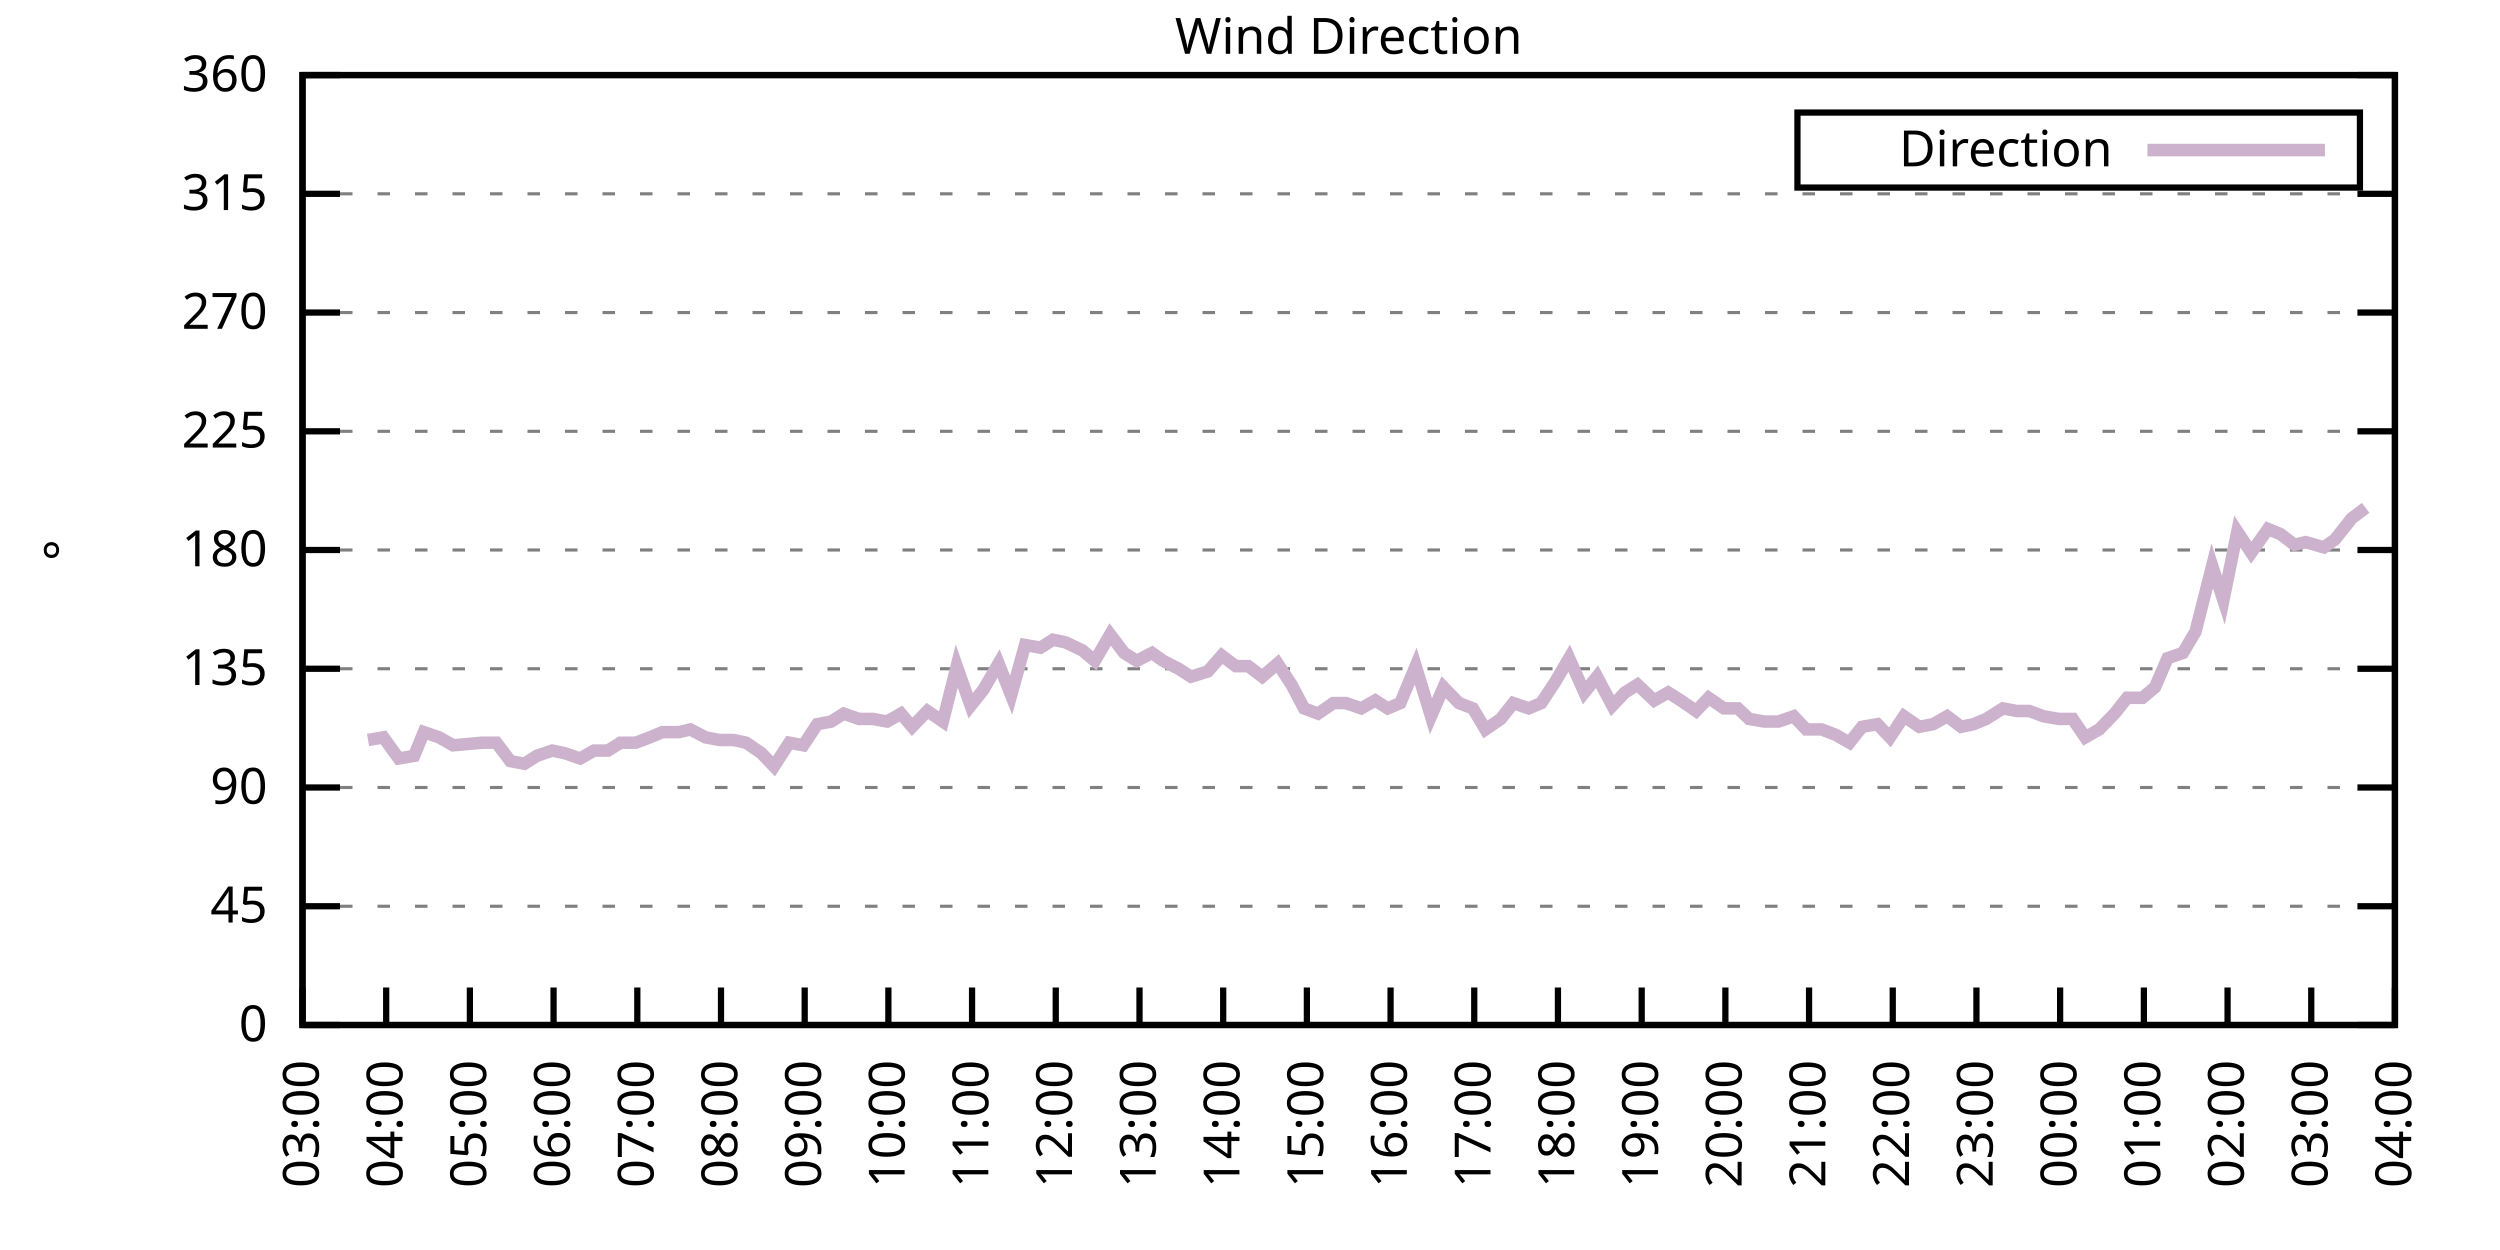
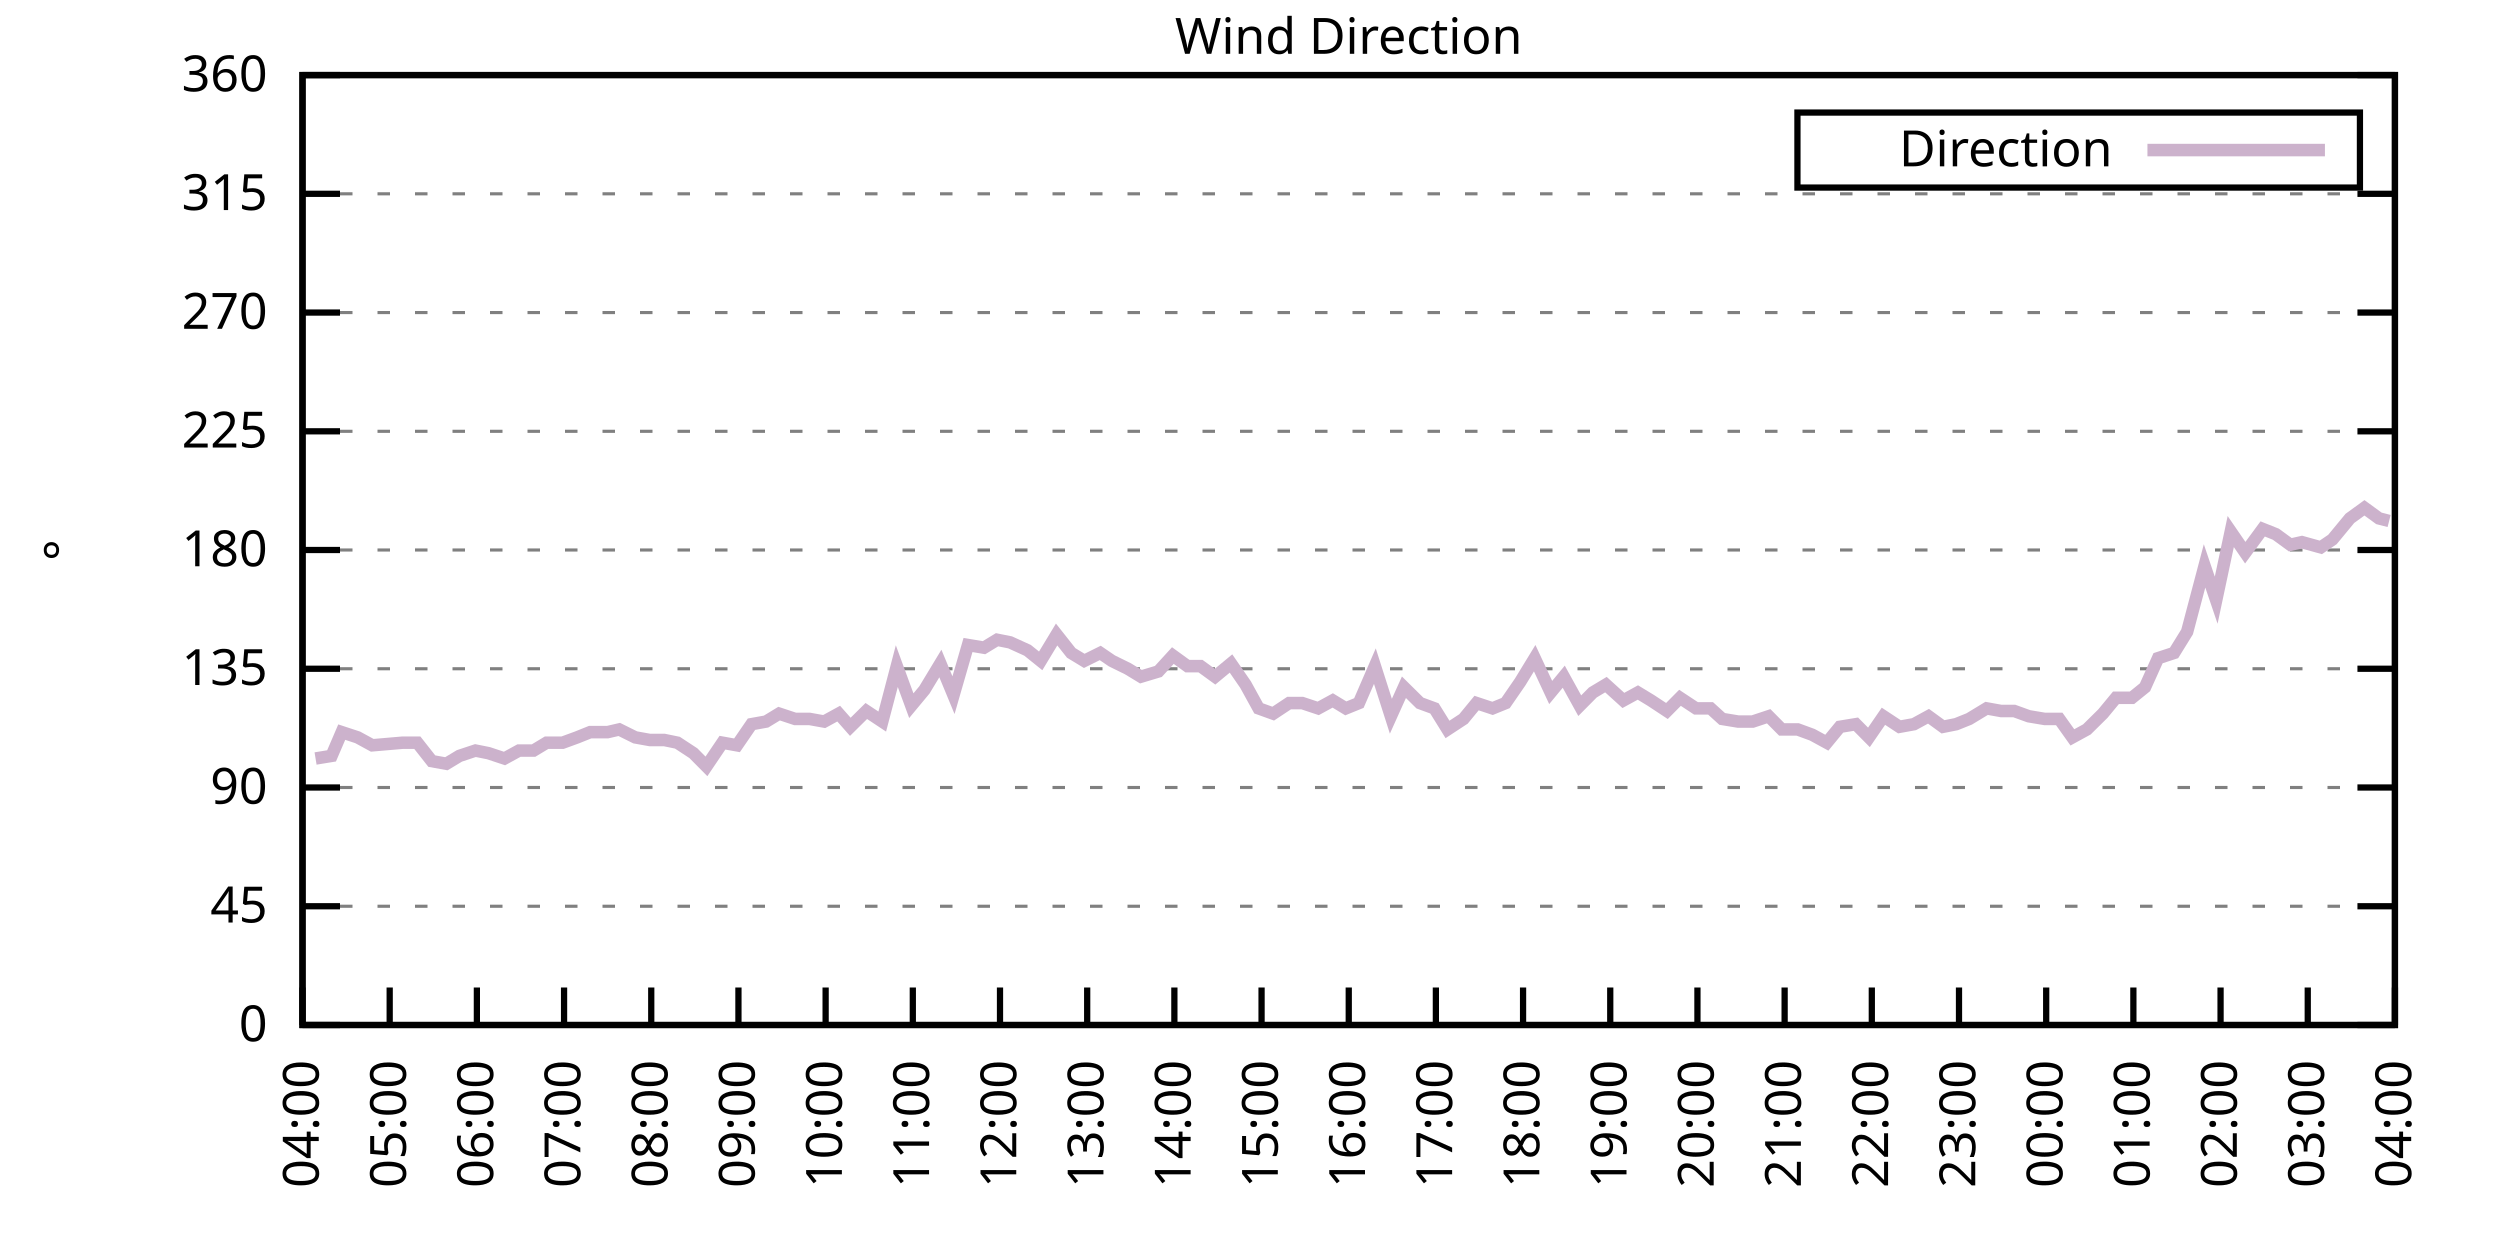
<svg xmlns="http://www.w3.org/2000/svg" xmlns:xlink="http://www.w3.org/1999/xlink" width="400" height="200" viewBox="0 0 400 200">
  <g id="gnuplot_canvas">
    <rect x="0" y="0" width="400" height="200" fill="none" />
    <defs>
      <circle id="gpDot" r="0.5" stroke-width="0.5" stroke="currentColor" />
      <path id="gpPt0" stroke-width="0.333" stroke="currentColor" d="M-1,0 h2 M0,-1 v2" />
      <path id="gpPt1" stroke-width="0.333" stroke="currentColor" d="M-1,-1 L1,1 M1,-1 L-1,1" />
      <path id="gpPt2" stroke-width="0.333" stroke="currentColor" d="M-1,0 L1,0 M0,-1 L0,1 M-1,-1 L1,1 M-1,1 L1,-1" />
      <rect id="gpPt3" stroke-width="0.333" stroke="currentColor" x="-1" y="-1" width="2" height="2" />
      <rect id="gpPt4" stroke-width="0.333" stroke="currentColor" fill="currentColor" x="-1" y="-1" width="2" height="2" />
      <circle id="gpPt5" stroke-width="0.333" stroke="currentColor" cx="0" cy="0" r="1" />
      <use xlink:href="#gpPt5" id="gpPt6" fill="currentColor" stroke="none" />
      <path id="gpPt7" stroke-width="0.333" stroke="currentColor" d="M0,-1.33 L-1.33,0.67 L1.33,0.67 z" />
      <use xlink:href="#gpPt7" id="gpPt8" fill="currentColor" stroke="none" />
      <use xlink:href="#gpPt7" id="gpPt9" stroke="currentColor" transform="rotate(180)" />
      <use xlink:href="#gpPt9" id="gpPt10" fill="currentColor" stroke="none" />
      <use xlink:href="#gpPt3" id="gpPt11" stroke="currentColor" transform="rotate(45)" />
      <use xlink:href="#gpPt11" id="gpPt12" fill="currentColor" stroke="none" />
      <path id="gpPt13" stroke-width="0.333" stroke="currentColor" d="M0,1.330 L1.265,0.411 L0.782,-1.067 L-0.782,-1.076 L-1.265,0.411 z" />
      <use xlink:href="#gpPt13" id="gpPt14" fill="currentColor" stroke="none" />
      <filter id="textbox" filterUnits="objectBoundingBox" x="0" y="0" height="1" width="1">
        <feFlood flood-color="white" flood-opacity="1" result="bgnd" />
        <feComposite in="SourceGraphic" in2="bgnd" operator="atop" />
      </filter>
      <filter id="greybox" filterUnits="objectBoundingBox" x="0" y="0" height="1" width="1">
        <feFlood flood-color="lightgrey" flood-opacity="1" result="grey" />
        <feComposite in="SourceGraphic" in2="grey" operator="atop" />
      </filter>
    </defs>
    <g fill="none" color="white" stroke="currentColor" stroke-width="1.00" stroke-linecap="butt" stroke-linejoin="miter">
</g>
    <g fill="none" color="black" stroke="currentColor" stroke-width="1.00" stroke-linecap="butt" stroke-linejoin="miter">
      <g stroke="none" shape-rendering="crispEdges">
        <polygon fill="rgb(255, 255, 255)" points="48.40,164.00 383.18,164.00 383.18,12.02 48.40,12.02 " />
      </g>
    </g>
    <g fill="none" color="black" stroke="currentColor" stroke-width="1.00" stroke-linecap="butt" stroke-linejoin="miter">
</g>
    <g fill="none" color="black" stroke="black" stroke-width="0.50" stroke-linecap="butt" stroke-linejoin="miter">
</g>
    <g fill="none" color="gray" stroke="currentColor" stroke-width="0.50" stroke-linecap="butt" stroke-linejoin="miter">
      <path stroke="gray" stroke-dasharray="2,4" class="gridline" d="M48.40,164.00 L383.19,164.00  " />
    </g>
    <g fill="none" color="gray" stroke="gray" stroke-width="1.00" stroke-linecap="butt" stroke-linejoin="miter">
</g>
    <g fill="none" color="black" stroke="currentColor" stroke-width="1.00" stroke-linecap="butt" stroke-linejoin="miter">
      <path stroke="black" d="M48.40,164.00 L54.40,164.00 M383.19,164.00 L377.19,164.00  " />
      <g transform="translate(42.80,166.60)" stroke="none" fill="black" font-family="Sans" font-size="8.00" text-anchor="end">
        <text>
          <tspan font-family="Sans"> 0</tspan>
        </text>
      </g>
    </g>
    <g fill="none" color="black" stroke="currentColor" stroke-width="1.00" stroke-linecap="butt" stroke-linejoin="miter">
</g>
    <g fill="none" color="black" stroke="black" stroke-width="0.50" stroke-linecap="butt" stroke-linejoin="miter">
</g>
    <g fill="none" color="gray" stroke="currentColor" stroke-width="0.50" stroke-linecap="butt" stroke-linejoin="miter">
      <path stroke="gray" stroke-dasharray="2,4" class="gridline" d="M48.40,145.00 L383.19,145.00  " />
    </g>
    <g fill="none" color="gray" stroke="gray" stroke-width="1.00" stroke-linecap="butt" stroke-linejoin="miter">
</g>
    <g fill="none" color="black" stroke="currentColor" stroke-width="1.00" stroke-linecap="butt" stroke-linejoin="miter">
      <path stroke="black" d="M48.40,145.00 L54.40,145.00 M383.19,145.00 L377.19,145.00  " />
      <g transform="translate(42.80,147.60)" stroke="none" fill="black" font-family="Sans" font-size="8.00" text-anchor="end">
        <text>
          <tspan font-family="Sans"> 45</tspan>
        </text>
      </g>
    </g>
    <g fill="none" color="black" stroke="currentColor" stroke-width="1.00" stroke-linecap="butt" stroke-linejoin="miter">
</g>
    <g fill="none" color="black" stroke="black" stroke-width="0.50" stroke-linecap="butt" stroke-linejoin="miter">
</g>
    <g fill="none" color="gray" stroke="currentColor" stroke-width="0.50" stroke-linecap="butt" stroke-linejoin="miter">
      <path stroke="gray" stroke-dasharray="2,4" class="gridline" d="M48.40,126.00 L383.19,126.00  " />
    </g>
    <g fill="none" color="gray" stroke="gray" stroke-width="1.00" stroke-linecap="butt" stroke-linejoin="miter">
</g>
    <g fill="none" color="black" stroke="currentColor" stroke-width="1.00" stroke-linecap="butt" stroke-linejoin="miter">
      <path stroke="black" d="M48.40,126.00 L54.40,126.00 M383.19,126.00 L377.19,126.00  " />
      <g transform="translate(42.80,128.60)" stroke="none" fill="black" font-family="Sans" font-size="8.00" text-anchor="end">
        <text>
          <tspan font-family="Sans"> 90</tspan>
        </text>
      </g>
    </g>
    <g fill="none" color="black" stroke="currentColor" stroke-width="1.00" stroke-linecap="butt" stroke-linejoin="miter">
</g>
    <g fill="none" color="black" stroke="black" stroke-width="0.50" stroke-linecap="butt" stroke-linejoin="miter">
</g>
    <g fill="none" color="gray" stroke="currentColor" stroke-width="0.50" stroke-linecap="butt" stroke-linejoin="miter">
      <path stroke="gray" stroke-dasharray="2,4" class="gridline" d="M48.40,107.00 L383.19,107.00  " />
    </g>
    <g fill="none" color="gray" stroke="gray" stroke-width="1.00" stroke-linecap="butt" stroke-linejoin="miter">
</g>
    <g fill="none" color="black" stroke="currentColor" stroke-width="1.00" stroke-linecap="butt" stroke-linejoin="miter">
      <path stroke="black" d="M48.40,107.00 L54.40,107.00 M383.19,107.00 L377.19,107.00  " />
      <g transform="translate(42.80,109.60)" stroke="none" fill="black" font-family="Sans" font-size="8.00" text-anchor="end">
        <text>
          <tspan font-family="Sans"> 135</tspan>
        </text>
      </g>
    </g>
    <g fill="none" color="black" stroke="currentColor" stroke-width="1.00" stroke-linecap="butt" stroke-linejoin="miter">
</g>
    <g fill="none" color="black" stroke="black" stroke-width="0.50" stroke-linecap="butt" stroke-linejoin="miter">
</g>
    <g fill="none" color="gray" stroke="currentColor" stroke-width="0.50" stroke-linecap="butt" stroke-linejoin="miter">
      <path stroke="gray" stroke-dasharray="2,4" class="gridline" d="M48.40,88.00 L383.19,88.00  " />
    </g>
    <g fill="none" color="gray" stroke="gray" stroke-width="1.00" stroke-linecap="butt" stroke-linejoin="miter">
</g>
    <g fill="none" color="black" stroke="currentColor" stroke-width="1.00" stroke-linecap="butt" stroke-linejoin="miter">
      <path stroke="black" d="M48.40,88.00 L54.40,88.00 M383.19,88.00 L377.19,88.00  " />
      <g transform="translate(42.80,90.60)" stroke="none" fill="black" font-family="Sans" font-size="8.00" text-anchor="end">
        <text>
          <tspan font-family="Sans"> 180</tspan>
        </text>
      </g>
    </g>
    <g fill="none" color="black" stroke="currentColor" stroke-width="1.00" stroke-linecap="butt" stroke-linejoin="miter">
</g>
    <g fill="none" color="black" stroke="black" stroke-width="0.50" stroke-linecap="butt" stroke-linejoin="miter">
</g>
    <g fill="none" color="gray" stroke="currentColor" stroke-width="0.50" stroke-linecap="butt" stroke-linejoin="miter">
      <path stroke="gray" stroke-dasharray="2,4" class="gridline" d="M48.40,69.01 L383.19,69.01  " />
    </g>
    <g fill="none" color="gray" stroke="gray" stroke-width="1.00" stroke-linecap="butt" stroke-linejoin="miter">
</g>
    <g fill="none" color="black" stroke="currentColor" stroke-width="1.00" stroke-linecap="butt" stroke-linejoin="miter">
      <path stroke="black" d="M48.40,69.01 L54.40,69.01 M383.19,69.01 L377.19,69.01  " />
      <g transform="translate(42.80,71.61)" stroke="none" fill="black" font-family="Sans" font-size="8.00" text-anchor="end">
        <text>
          <tspan font-family="Sans"> 225</tspan>
        </text>
      </g>
    </g>
    <g fill="none" color="black" stroke="currentColor" stroke-width="1.00" stroke-linecap="butt" stroke-linejoin="miter">
</g>
    <g fill="none" color="black" stroke="black" stroke-width="0.50" stroke-linecap="butt" stroke-linejoin="miter">
</g>
    <g fill="none" color="gray" stroke="currentColor" stroke-width="0.50" stroke-linecap="butt" stroke-linejoin="miter">
      <path stroke="gray" stroke-dasharray="2,4" class="gridline" d="M48.40,50.01 L383.19,50.01  " />
    </g>
    <g fill="none" color="gray" stroke="gray" stroke-width="1.00" stroke-linecap="butt" stroke-linejoin="miter">
</g>
    <g fill="none" color="black" stroke="currentColor" stroke-width="1.00" stroke-linecap="butt" stroke-linejoin="miter">
      <path stroke="black" d="M48.40,50.01 L54.40,50.01 M383.19,50.01 L377.19,50.01  " />
      <g transform="translate(42.80,52.61)" stroke="none" fill="black" font-family="Sans" font-size="8.00" text-anchor="end">
        <text>
          <tspan font-family="Sans"> 270</tspan>
        </text>
      </g>
    </g>
    <g fill="none" color="black" stroke="currentColor" stroke-width="1.00" stroke-linecap="butt" stroke-linejoin="miter">
</g>
    <g fill="none" color="black" stroke="black" stroke-width="0.50" stroke-linecap="butt" stroke-linejoin="miter">
</g>
    <g fill="none" color="gray" stroke="currentColor" stroke-width="0.50" stroke-linecap="butt" stroke-linejoin="miter">
      <path stroke="gray" stroke-dasharray="2,4" class="gridline" d="M48.40,31.01 L383.19,31.01  " />
    </g>
    <g fill="none" color="gray" stroke="gray" stroke-width="1.00" stroke-linecap="butt" stroke-linejoin="miter">
</g>
    <g fill="none" color="black" stroke="currentColor" stroke-width="1.00" stroke-linecap="butt" stroke-linejoin="miter">
      <path stroke="black" d="M48.40,31.01 L54.40,31.01 M383.19,31.01 L377.19,31.01  " />
      <g transform="translate(42.80,33.61)" stroke="none" fill="black" font-family="Sans" font-size="8.00" text-anchor="end">
        <text>
          <tspan font-family="Sans"> 315</tspan>
        </text>
      </g>
    </g>
    <g fill="none" color="black" stroke="currentColor" stroke-width="1.00" stroke-linecap="butt" stroke-linejoin="miter">
</g>
    <g fill="none" color="black" stroke="black" stroke-width="0.50" stroke-linecap="butt" stroke-linejoin="miter">
</g>
    <g fill="none" color="gray" stroke="currentColor" stroke-width="0.50" stroke-linecap="butt" stroke-linejoin="miter">
      <path stroke="gray" stroke-dasharray="2,4" class="gridline" d="M48.40,12.01 L383.19,12.01  " />
    </g>
    <g fill="none" color="gray" stroke="gray" stroke-width="1.00" stroke-linecap="butt" stroke-linejoin="miter">
</g>
    <g fill="none" color="black" stroke="currentColor" stroke-width="1.00" stroke-linecap="butt" stroke-linejoin="miter">
      <path stroke="black" d="M48.40,12.01 L54.40,12.01 M383.19,12.01 L377.19,12.01  " />
      <g transform="translate(42.80,14.61)" stroke="none" fill="black" font-family="Sans" font-size="8.00" text-anchor="end">
        <text>
          <tspan font-family="Sans"> 360</tspan>
        </text>
      </g>
    </g>
    <g fill="none" color="black" stroke="currentColor" stroke-width="1.00" stroke-linecap="butt" stroke-linejoin="miter">
      <path stroke="black" d="M48.40,164.00 L48.40,158.00  " />
      <g transform="translate(51.00,169.60) rotate(270.00)" stroke="none" fill="black" font-family="Sans" font-size="8.00" text-anchor="end">
        <text>
-           <tspan font-family="Sans">03:00</tspan>
-         </text>
-       </g>
-     </g>
-     <g fill="none" color="black" stroke="currentColor" stroke-width="1.00" stroke-linecap="butt" stroke-linejoin="miter">
-       <path stroke="black" d="M61.79,164.00 L61.79,158.00  " />
-       <g transform="translate(64.39,169.60) rotate(270.00)" stroke="none" fill="black" font-family="Sans" font-size="8.00" text-anchor="end">
-         <text>
          <tspan font-family="Sans">04:00</tspan>
        </text>
      </g>
    </g>
    <g fill="none" color="black" stroke="currentColor" stroke-width="1.00" stroke-linecap="butt" stroke-linejoin="miter">
-       <path stroke="black" d="M75.18,164.00 L75.18,158.00  " />
-       <g transform="translate(77.78,169.60) rotate(270.00)" stroke="none" fill="black" font-family="Sans" font-size="8.00" text-anchor="end">
+       <path stroke="black" d="M62.35,164.00 L62.35,158.00  " />
+       <g transform="translate(64.95,169.60) rotate(270.00)" stroke="none" fill="black" font-family="Sans" font-size="8.00" text-anchor="end">
        <text>
          <tspan font-family="Sans">05:00</tspan>
        </text>
      </g>
    </g>
    <g fill="none" color="black" stroke="currentColor" stroke-width="1.00" stroke-linecap="butt" stroke-linejoin="miter">
-       <path stroke="black" d="M88.57,164.00 L88.57,158.00  " />
-       <g transform="translate(91.17,169.60) rotate(270.00)" stroke="none" fill="black" font-family="Sans" font-size="8.00" text-anchor="end">
+       <path stroke="black" d="M76.30,164.00 L76.30,158.00  " />
+       <g transform="translate(78.90,169.60) rotate(270.00)" stroke="none" fill="black" font-family="Sans" font-size="8.00" text-anchor="end">
        <text>
          <tspan font-family="Sans">06:00</tspan>
        </text>
      </g>
    </g>
    <g fill="none" color="black" stroke="currentColor" stroke-width="1.00" stroke-linecap="butt" stroke-linejoin="miter">
-       <path stroke="black" d="M101.97,164.00 L101.97,158.00  " />
-       <g transform="translate(104.57,169.60) rotate(270.00)" stroke="none" fill="black" font-family="Sans" font-size="8.00" text-anchor="end">
+       <path stroke="black" d="M90.25,164.00 L90.25,158.00  " />
+       <g transform="translate(92.85,169.60) rotate(270.00)" stroke="none" fill="black" font-family="Sans" font-size="8.00" text-anchor="end">
        <text>
          <tspan font-family="Sans">07:00</tspan>
        </text>
      </g>
    </g>
    <g fill="none" color="black" stroke="currentColor" stroke-width="1.00" stroke-linecap="butt" stroke-linejoin="miter">
-       <path stroke="black" d="M115.36,164.00 L115.36,158.00  " />
-       <g transform="translate(117.96,169.60) rotate(270.00)" stroke="none" fill="black" font-family="Sans" font-size="8.00" text-anchor="end">
+       <path stroke="black" d="M104.20,164.00 L104.20,158.00  " />
+       <g transform="translate(106.80,169.60) rotate(270.00)" stroke="none" fill="black" font-family="Sans" font-size="8.00" text-anchor="end">
        <text>
          <tspan font-family="Sans">08:00</tspan>
        </text>
      </g>
    </g>
    <g fill="none" color="black" stroke="currentColor" stroke-width="1.00" stroke-linecap="butt" stroke-linejoin="miter">
-       <path stroke="black" d="M128.75,164.00 L128.75,158.00  " />
-       <g transform="translate(131.35,169.60) rotate(270.00)" stroke="none" fill="black" font-family="Sans" font-size="8.00" text-anchor="end">
+       <path stroke="black" d="M118.15,164.00 L118.15,158.00  " />
+       <g transform="translate(120.75,169.60) rotate(270.00)" stroke="none" fill="black" font-family="Sans" font-size="8.00" text-anchor="end">
        <text>
          <tspan font-family="Sans">09:00</tspan>
        </text>
      </g>
    </g>
    <g fill="none" color="black" stroke="currentColor" stroke-width="1.00" stroke-linecap="butt" stroke-linejoin="miter">
-       <path stroke="black" d="M142.14,164.00 L142.14,158.00  " />
-       <g transform="translate(144.74,169.60) rotate(270.00)" stroke="none" fill="black" font-family="Sans" font-size="8.00" text-anchor="end">
+       <path stroke="black" d="M132.10,164.00 L132.10,158.00  " />
+       <g transform="translate(134.70,169.60) rotate(270.00)" stroke="none" fill="black" font-family="Sans" font-size="8.00" text-anchor="end">
        <text>
          <tspan font-family="Sans">10:00</tspan>
        </text>
      </g>
    </g>
    <g fill="none" color="black" stroke="currentColor" stroke-width="1.00" stroke-linecap="butt" stroke-linejoin="miter">
-       <path stroke="black" d="M155.53,164.00 L155.53,158.00  " />
-       <g transform="translate(158.13,169.60) rotate(270.00)" stroke="none" fill="black" font-family="Sans" font-size="8.00" text-anchor="end">
+       <path stroke="black" d="M146.05,164.00 L146.05,158.00  " />
+       <g transform="translate(148.65,169.60) rotate(270.00)" stroke="none" fill="black" font-family="Sans" font-size="8.00" text-anchor="end">
        <text>
          <tspan font-family="Sans">11:00</tspan>
        </text>
      </g>
    </g>
    <g fill="none" color="black" stroke="currentColor" stroke-width="1.00" stroke-linecap="butt" stroke-linejoin="miter">
-       <path stroke="black" d="M168.92,164.00 L168.92,158.00  " />
-       <g transform="translate(171.52,169.60) rotate(270.00)" stroke="none" fill="black" font-family="Sans" font-size="8.00" text-anchor="end">
+       <path stroke="black" d="M160.00,164.00 L160.00,158.00  " />
+       <g transform="translate(162.60,169.60) rotate(270.00)" stroke="none" fill="black" font-family="Sans" font-size="8.00" text-anchor="end">
        <text>
          <tspan font-family="Sans">12:00</tspan>
        </text>
      </g>
    </g>
    <g fill="none" color="black" stroke="currentColor" stroke-width="1.00" stroke-linecap="butt" stroke-linejoin="miter">
-       <path stroke="black" d="M182.32,164.00 L182.32,158.00  " />
-       <g transform="translate(184.92,169.60) rotate(270.00)" stroke="none" fill="black" font-family="Sans" font-size="8.00" text-anchor="end">
+       <path stroke="black" d="M173.95,164.00 L173.95,158.00  " />
+       <g transform="translate(176.55,169.60) rotate(270.00)" stroke="none" fill="black" font-family="Sans" font-size="8.00" text-anchor="end">
        <text>
          <tspan font-family="Sans">13:00</tspan>
        </text>
      </g>
    </g>
    <g fill="none" color="black" stroke="currentColor" stroke-width="1.00" stroke-linecap="butt" stroke-linejoin="miter">
-       <path stroke="black" d="M195.71,164.00 L195.71,158.00  " />
-       <g transform="translate(198.31,169.60) rotate(270.00)" stroke="none" fill="black" font-family="Sans" font-size="8.00" text-anchor="end">
+       <path stroke="black" d="M187.90,164.00 L187.90,158.00  " />
+       <g transform="translate(190.50,169.60) rotate(270.00)" stroke="none" fill="black" font-family="Sans" font-size="8.00" text-anchor="end">
        <text>
          <tspan font-family="Sans">14:00</tspan>
        </text>
      </g>
    </g>
    <g fill="none" color="black" stroke="currentColor" stroke-width="1.00" stroke-linecap="butt" stroke-linejoin="miter">
-       <path stroke="black" d="M209.10,164.00 L209.10,158.00  " />
-       <g transform="translate(211.70,169.60) rotate(270.00)" stroke="none" fill="black" font-family="Sans" font-size="8.00" text-anchor="end">
+       <path stroke="black" d="M201.85,164.00 L201.85,158.00  " />
+       <g transform="translate(204.45,169.60) rotate(270.00)" stroke="none" fill="black" font-family="Sans" font-size="8.00" text-anchor="end">
        <text>
          <tspan font-family="Sans">15:00</tspan>
        </text>
      </g>
    </g>
    <g fill="none" color="black" stroke="currentColor" stroke-width="1.00" stroke-linecap="butt" stroke-linejoin="miter">
-       <path stroke="black" d="M222.49,164.00 L222.49,158.00  " />
-       <g transform="translate(225.09,169.60) rotate(270.00)" stroke="none" fill="black" font-family="Sans" font-size="8.00" text-anchor="end">
+       <path stroke="black" d="M215.80,164.00 L215.80,158.00  " />
+       <g transform="translate(218.40,169.60) rotate(270.00)" stroke="none" fill="black" font-family="Sans" font-size="8.00" text-anchor="end">
        <text>
          <tspan font-family="Sans">16:00</tspan>
        </text>
      </g>
    </g>
    <g fill="none" color="black" stroke="currentColor" stroke-width="1.00" stroke-linecap="butt" stroke-linejoin="miter">
-       <path stroke="black" d="M235.88,164.00 L235.88,158.00  " />
-       <g transform="translate(238.48,169.60) rotate(270.00)" stroke="none" fill="black" font-family="Sans" font-size="8.00" text-anchor="end">
+       <path stroke="black" d="M229.74,164.00 L229.74,158.00  " />
+       <g transform="translate(232.34,169.60) rotate(270.00)" stroke="none" fill="black" font-family="Sans" font-size="8.00" text-anchor="end">
        <text>
          <tspan font-family="Sans">17:00</tspan>
        </text>
      </g>
    </g>
    <g fill="none" color="black" stroke="currentColor" stroke-width="1.00" stroke-linecap="butt" stroke-linejoin="miter">
-       <path stroke="black" d="M249.27,164.00 L249.27,158.00  " />
-       <g transform="translate(251.87,169.60) rotate(270.00)" stroke="none" fill="black" font-family="Sans" font-size="8.00" text-anchor="end">
+       <path stroke="black" d="M243.69,164.00 L243.69,158.00  " />
+       <g transform="translate(246.29,169.60) rotate(270.00)" stroke="none" fill="black" font-family="Sans" font-size="8.00" text-anchor="end">
        <text>
          <tspan font-family="Sans">18:00</tspan>
        </text>
      </g>
    </g>
    <g fill="none" color="black" stroke="currentColor" stroke-width="1.00" stroke-linecap="butt" stroke-linejoin="miter">
-       <path stroke="black" d="M262.67,164.00 L262.67,158.00  " />
-       <g transform="translate(265.27,169.60) rotate(270.00)" stroke="none" fill="black" font-family="Sans" font-size="8.00" text-anchor="end">
+       <path stroke="black" d="M257.64,164.00 L257.64,158.00  " />
+       <g transform="translate(260.24,169.60) rotate(270.00)" stroke="none" fill="black" font-family="Sans" font-size="8.00" text-anchor="end">
        <text>
          <tspan font-family="Sans">19:00</tspan>
        </text>
      </g>
    </g>
    <g fill="none" color="black" stroke="currentColor" stroke-width="1.00" stroke-linecap="butt" stroke-linejoin="miter">
-       <path stroke="black" d="M276.06,164.00 L276.06,158.00  " />
-       <g transform="translate(278.66,169.60) rotate(270.00)" stroke="none" fill="black" font-family="Sans" font-size="8.00" text-anchor="end">
+       <path stroke="black" d="M271.59,164.00 L271.59,158.00  " />
+       <g transform="translate(274.19,169.60) rotate(270.00)" stroke="none" fill="black" font-family="Sans" font-size="8.00" text-anchor="end">
        <text>
          <tspan font-family="Sans">20:00</tspan>
        </text>
      </g>
    </g>
    <g fill="none" color="black" stroke="currentColor" stroke-width="1.00" stroke-linecap="butt" stroke-linejoin="miter">
-       <path stroke="black" d="M289.45,164.00 L289.45,158.00  " />
-       <g transform="translate(292.05,169.60) rotate(270.00)" stroke="none" fill="black" font-family="Sans" font-size="8.00" text-anchor="end">
+       <path stroke="black" d="M285.54,164.00 L285.54,158.00  " />
+       <g transform="translate(288.14,169.60) rotate(270.00)" stroke="none" fill="black" font-family="Sans" font-size="8.00" text-anchor="end">
        <text>
          <tspan font-family="Sans">21:00</tspan>
        </text>
      </g>
    </g>
    <g fill="none" color="black" stroke="currentColor" stroke-width="1.00" stroke-linecap="butt" stroke-linejoin="miter">
-       <path stroke="black" d="M302.84,164.00 L302.84,158.00  " />
-       <g transform="translate(305.44,169.60) rotate(270.00)" stroke="none" fill="black" font-family="Sans" font-size="8.00" text-anchor="end">
+       <path stroke="black" d="M299.49,164.00 L299.49,158.00  " />
+       <g transform="translate(302.09,169.60) rotate(270.00)" stroke="none" fill="black" font-family="Sans" font-size="8.00" text-anchor="end">
        <text>
          <tspan font-family="Sans">22:00</tspan>
        </text>
      </g>
    </g>
    <g fill="none" color="black" stroke="currentColor" stroke-width="1.00" stroke-linecap="butt" stroke-linejoin="miter">
-       <path stroke="black" d="M316.23,164.00 L316.23,158.00  " />
-       <g transform="translate(318.83,169.60) rotate(270.00)" stroke="none" fill="black" font-family="Sans" font-size="8.00" text-anchor="end">
+       <path stroke="black" d="M313.44,164.00 L313.44,158.00  " />
+       <g transform="translate(316.04,169.60) rotate(270.00)" stroke="none" fill="black" font-family="Sans" font-size="8.00" text-anchor="end">
        <text>
          <tspan font-family="Sans">23:00</tspan>
        </text>
      </g>
    </g>
    <g fill="none" color="black" stroke="currentColor" stroke-width="1.00" stroke-linecap="butt" stroke-linejoin="miter">
-       <path stroke="black" d="M329.62,164.00 L329.62,158.00  " />
-       <g transform="translate(332.22,169.60) rotate(270.00)" stroke="none" fill="black" font-family="Sans" font-size="8.00" text-anchor="end">
+       <path stroke="black" d="M327.39,164.00 L327.39,158.00  " />
+       <g transform="translate(329.99,169.60) rotate(270.00)" stroke="none" fill="black" font-family="Sans" font-size="8.00" text-anchor="end">
        <text>
          <tspan font-family="Sans">00:00</tspan>
        </text>
      </g>
    </g>
    <g fill="none" color="black" stroke="currentColor" stroke-width="1.00" stroke-linecap="butt" stroke-linejoin="miter">
-       <path stroke="black" d="M343.02,164.00 L343.02,158.00  " />
-       <g transform="translate(345.62,169.60) rotate(270.00)" stroke="none" fill="black" font-family="Sans" font-size="8.00" text-anchor="end">
+       <path stroke="black" d="M341.34,164.00 L341.34,158.00  " />
+       <g transform="translate(343.94,169.60) rotate(270.00)" stroke="none" fill="black" font-family="Sans" font-size="8.00" text-anchor="end">
        <text>
          <tspan font-family="Sans">01:00</tspan>
        </text>
      </g>
    </g>
    <g fill="none" color="black" stroke="currentColor" stroke-width="1.00" stroke-linecap="butt" stroke-linejoin="miter">
-       <path stroke="black" d="M356.41,164.00 L356.41,158.00  " />
-       <g transform="translate(359.01,169.60) rotate(270.00)" stroke="none" fill="black" font-family="Sans" font-size="8.00" text-anchor="end">
+       <path stroke="black" d="M355.29,164.00 L355.29,158.00  " />
+       <g transform="translate(357.89,169.60) rotate(270.00)" stroke="none" fill="black" font-family="Sans" font-size="8.00" text-anchor="end">
        <text>
          <tspan font-family="Sans">02:00</tspan>
        </text>
      </g>
    </g>
    <g fill="none" color="black" stroke="currentColor" stroke-width="1.00" stroke-linecap="butt" stroke-linejoin="miter">
-       <path stroke="black" d="M369.80,164.00 L369.80,158.00  " />
-       <g transform="translate(372.40,169.60) rotate(270.00)" stroke="none" fill="black" font-family="Sans" font-size="8.00" text-anchor="end">
+       <path stroke="black" d="M369.24,164.00 L369.24,158.00  " />
+       <g transform="translate(371.84,169.60) rotate(270.00)" stroke="none" fill="black" font-family="Sans" font-size="8.00" text-anchor="end">
        <text>
          <tspan font-family="Sans">03:00</tspan>
        </text>
      </g>
    </g>
    <g fill="none" color="black" stroke="currentColor" stroke-width="1.00" stroke-linecap="butt" stroke-linejoin="miter">
      <path stroke="black" d="M383.19,164.00 L383.19,158.00  " />
      <g transform="translate(385.79,169.60) rotate(270.00)" stroke="none" fill="black" font-family="Sans" font-size="8.00" text-anchor="end">
        <text>
          <tspan font-family="Sans">04:00</tspan>
        </text>
      </g>
    </g>
    <g fill="none" color="black" stroke="currentColor" stroke-width="1.00" stroke-linecap="butt" stroke-linejoin="miter">
</g>
    <g fill="none" color="black" stroke="currentColor" stroke-width="1.00" stroke-linecap="butt" stroke-linejoin="miter">
      <path stroke="black" d="M48.40,12.01 L48.40,164.00 L383.19,164.00 L383.19,12.01 L48.40,12.01 Z  " />
    </g>
    <g fill="none" color="black" stroke="currentColor" stroke-width="1.00" stroke-linecap="butt" stroke-linejoin="miter">
</g>
    <g fill="none" color="black" stroke="currentColor" stroke-width="1.00" stroke-linecap="butt" stroke-linejoin="miter">
      <path stroke="black" d="M287.59,30.01 L287.59,18.01 L377.59,18.01 L377.59,30.01 L287.59,30.01 Z  " />
    </g>
    <g id="Wind_direction_plot_1">
      <g fill="none" color="white" stroke="black" stroke-width="2.00" stroke-linecap="butt" stroke-linejoin="miter">
</g>
      <g fill="none" color="black" stroke="currentColor" stroke-width="2.00" stroke-linecap="butt" stroke-linejoin="miter">
        <g transform="translate(337.99,26.61)" stroke="none" fill="black" font-family="Sans" font-size="8.00" text-anchor="end">
          <text>
            <tspan font-family="Sans">Direction</tspan>
          </text>
        </g>
      </g>
      <g fill="none" color="black" stroke="currentColor" stroke-width="2.00" stroke-linecap="butt" stroke-linejoin="miter">
-         <path stroke="rgb(204, 178, 204)" d="M343.59,24.01 L371.99,24.01 M58.89,118.40 L61.35,117.98 L63.80,121.36 L66.26,120.94 L67.82,117.14 L70.27,117.98   L72.50,119.25 L77.19,118.83 L79.42,118.83 L81.66,121.78 L83.89,122.20 L85.90,120.94 L88.35,120.09 L90.36,120.51   L92.82,121.36 L95.05,120.09 L97.28,120.09 L99.29,118.83 L101.74,118.83 L103.98,117.98 L105.98,117.14 L108.66,117.14   L110.45,116.71 L112.90,117.98 L115.13,118.40 L117.37,118.40 L119.38,118.83 L121.83,120.51 L123.84,122.62 L126.29,118.83   L128.53,119.25 L130.76,115.87 L132.99,115.45 L135.00,114.18 L137.45,115.03 L139.69,115.03 L141.92,115.45 L144.15,114.18   L145.94,116.29 L148.39,113.76 L150.85,115.45 L153.08,106.58 L155.31,112.91 L157.32,110.38 L159.77,106.16 L161.78,111.23   L164.01,103.20 L166.47,103.63 L168.48,102.36 L170.49,102.78 L173.17,104.05 L175.17,105.74 L177.63,101.52 L179.86,104.47   L181.87,105.74 L184.32,104.47 L186.11,105.74 L188.57,107.00 L190.57,108.27 L193.25,107.43 L195.48,104.89 L197.72,106.58   L199.73,106.58 L201.96,108.27 L204.41,106.16 L206.64,109.54 L208.65,113.34 L210.88,114.18 L213.34,112.49 L215.35,112.49   L217.80,113.34 L220.04,112.07 L222.04,113.34 L224.05,112.49 L226.51,106.58 L228.96,114.60 L230.97,109.96 L233.43,112.49   L235.66,113.34 L237.67,116.71 L240.12,115.03 L242.13,112.49 L244.59,113.34 L246.60,112.49 L248.83,109.11 L251.06,105.31   L253.51,110.80 L255.52,108.27 L257.98,112.91 L259.99,110.80 L262.00,109.54 L264.67,112.07 L266.91,110.80 L268.92,112.07   L271.37,113.76 L273.38,111.65 L275.83,113.34 L278.07,113.34 L279.85,115.03 L282.31,115.45 L284.54,115.45 L286.99,114.60   L289.00,116.71 L291.46,116.71 L293.69,117.56 L295.92,118.83 L297.93,116.29 L300.39,115.87 L302.39,117.98 L304.63,114.60   L307.08,116.29 L309.31,115.87 L311.54,114.60 L313.78,116.29 L315.79,115.87 L317.79,115.03 L320.47,113.34 L322.70,113.76   L324.71,113.76 L326.95,114.60 L329.40,115.03 L331.63,115.03 L333.64,117.98 L335.87,116.71 L338.33,114.18 L340.34,111.65   L342.79,111.65 L344.80,109.96 L346.81,105.31 L349.26,104.47 L351.27,101.09 L353.95,90.54 L355.74,96.03 L357.97,85.05   L360.20,88.43 L362.88,84.63 L364.89,85.47 L367.12,87.16 L368.91,86.74 L371.81,87.58 L373.59,86.32 L376.27,82.94   L378.50,81.25  " />
+         <path stroke="rgb(204, 178, 204)" d="M343.59,24.01 L371.99,24.01 M50.49,121.36 L53.05,120.94 L54.68,117.14 L57.23,117.98 L59.56,119.25 L64.44,118.83   L66.77,118.83 L69.09,121.78 L71.42,122.20 L73.51,120.94 L76.07,120.09 L78.16,120.51 L80.72,121.36 L83.04,120.09   L85.37,120.09 L87.46,118.83 L90.02,118.83 L92.34,117.98 L94.43,117.14 L97.22,117.14 L99.08,116.71 L101.64,117.98   L103.97,118.40 L106.29,118.40 L108.38,118.83 L110.94,120.51 L113.03,122.62 L115.59,118.83 L117.92,119.25 L120.24,115.87   L122.57,115.45 L124.66,114.18 L127.22,115.03 L129.54,115.03 L131.87,115.45 L134.19,114.18 L136.05,116.29 L138.61,113.76   L141.16,115.45 L143.49,106.58 L145.81,112.91 L147.91,110.38 L150.46,106.16 L152.56,111.23 L154.88,103.20 L157.44,103.63   L159.53,102.36 L161.62,102.78 L164.41,104.05 L166.51,105.74 L169.06,101.52 L171.39,104.47 L173.48,105.74 L176.04,104.47   L177.90,105.74 L180.46,107.00 L182.55,108.27 L185.34,107.43 L187.66,104.89 L189.99,106.58 L192.08,106.58 L194.41,108.27   L196.96,106.16 L199.29,109.54 L201.38,113.34 L203.71,114.18 L206.26,112.49 L208.36,112.49 L210.91,113.34 L213.24,112.07   L215.33,113.34 L217.42,112.49 L219.98,106.58 L222.54,114.60 L224.63,109.96 L227.19,112.49 L229.51,113.34 L231.60,116.71   L234.16,115.03 L236.25,112.49 L238.81,113.34 L240.90,112.49 L243.23,109.11 L245.55,105.31 L248.11,110.80 L250.20,108.27   L252.76,112.91 L254.85,110.80 L256.95,109.54 L259.74,112.07 L262.06,110.80 L264.15,112.07 L266.71,113.76 L268.80,111.65   L271.36,113.34 L273.69,113.34 L275.55,115.03 L278.10,115.45 L280.43,115.45 L282.99,114.60 L285.08,116.71 L287.64,116.71   L289.96,117.56 L292.29,118.83 L294.38,116.29 L296.94,115.87 L299.03,117.98 L301.35,114.60 L303.91,116.29 L306.23,115.87   L308.56,114.60 L310.88,116.29 L312.98,115.87 L315.07,115.03 L317.86,113.34 L320.18,113.76 L322.28,113.76 L324.60,114.60   L327.16,115.03 L329.48,115.03 L331.58,117.98 L333.90,116.71 L336.46,114.18 L338.55,111.65 L341.11,111.65 L343.20,109.96   L345.29,105.31 L347.85,104.47 L349.94,101.09 L352.73,90.54 L354.59,96.03 L356.92,85.05 L359.24,88.43 L362.03,84.63   L364.13,85.47 L366.45,87.16 L368.31,86.74 L371.33,87.58 L373.19,86.32 L375.98,82.94 L378.31,81.25 L380.63,82.94   L382.26,83.36  " />
      </g>
    </g>
    <g fill="none" color="black" stroke="currentColor" stroke-width="2.00" stroke-linecap="butt" stroke-linejoin="miter">
</g>
    <g fill="none" color="black" stroke="black" stroke-width="1.00" stroke-linecap="butt" stroke-linejoin="miter">
</g>
    <g fill="none" color="black" stroke="currentColor" stroke-width="1.00" stroke-linecap="butt" stroke-linejoin="miter">
      <path stroke="black" d="M48.40,12.01 L48.40,164.00 L383.19,164.00 L383.19,12.01 L48.40,12.01 Z  " />
      <g transform="translate(12.80,88.01) rotate(270.00)" stroke="none" fill="black" font-family="Sans" font-size="8.00" text-anchor="middle">
        <text>
          <tspan font-family="Sans">°</tspan>
        </text>
      </g>
    </g>
    <g fill="none" color="black" stroke="currentColor" stroke-width="1.00" stroke-linecap="butt" stroke-linejoin="miter">
</g>
    <g fill="none" color="black" stroke="currentColor" stroke-width="1.00" stroke-linecap="butt" stroke-linejoin="miter">
      <g transform="translate(215.79,8.61)" stroke="none" fill="black" font-family="Sans" font-size="8.00" text-anchor="middle">
        <text>
          <tspan font-family="Sans">Wind Direction</tspan>
        </text>
      </g>
    </g>
    <g fill="none" color="black" stroke="currentColor" stroke-width="1.00" stroke-linecap="butt" stroke-linejoin="miter">
</g>
  </g>
</svg>
